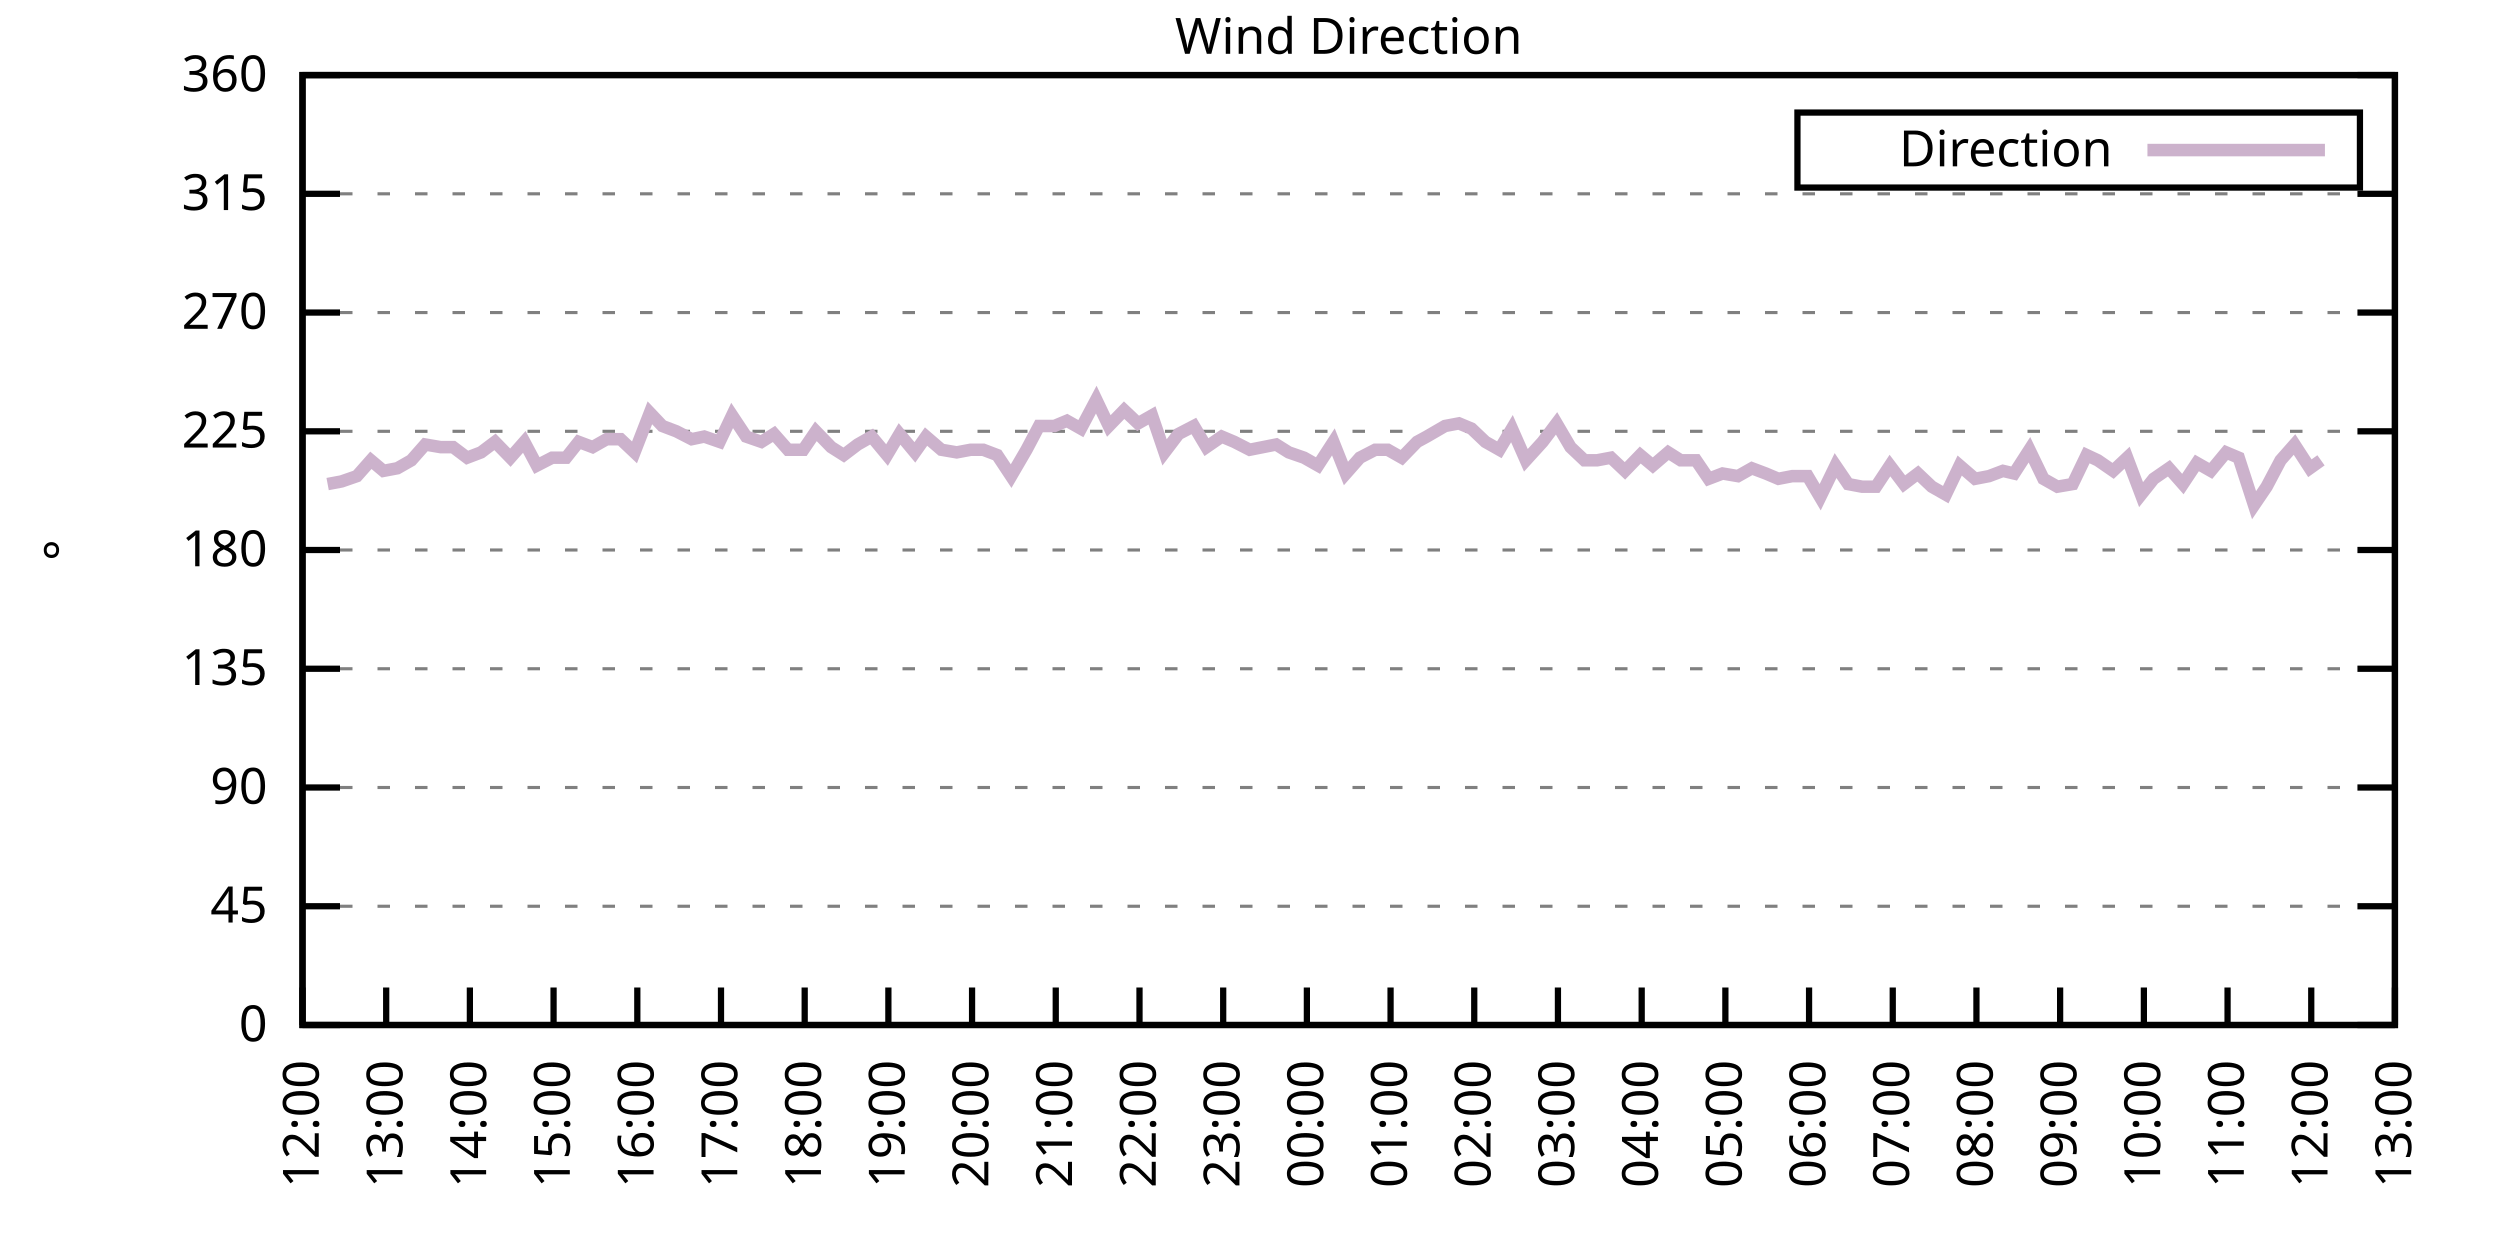
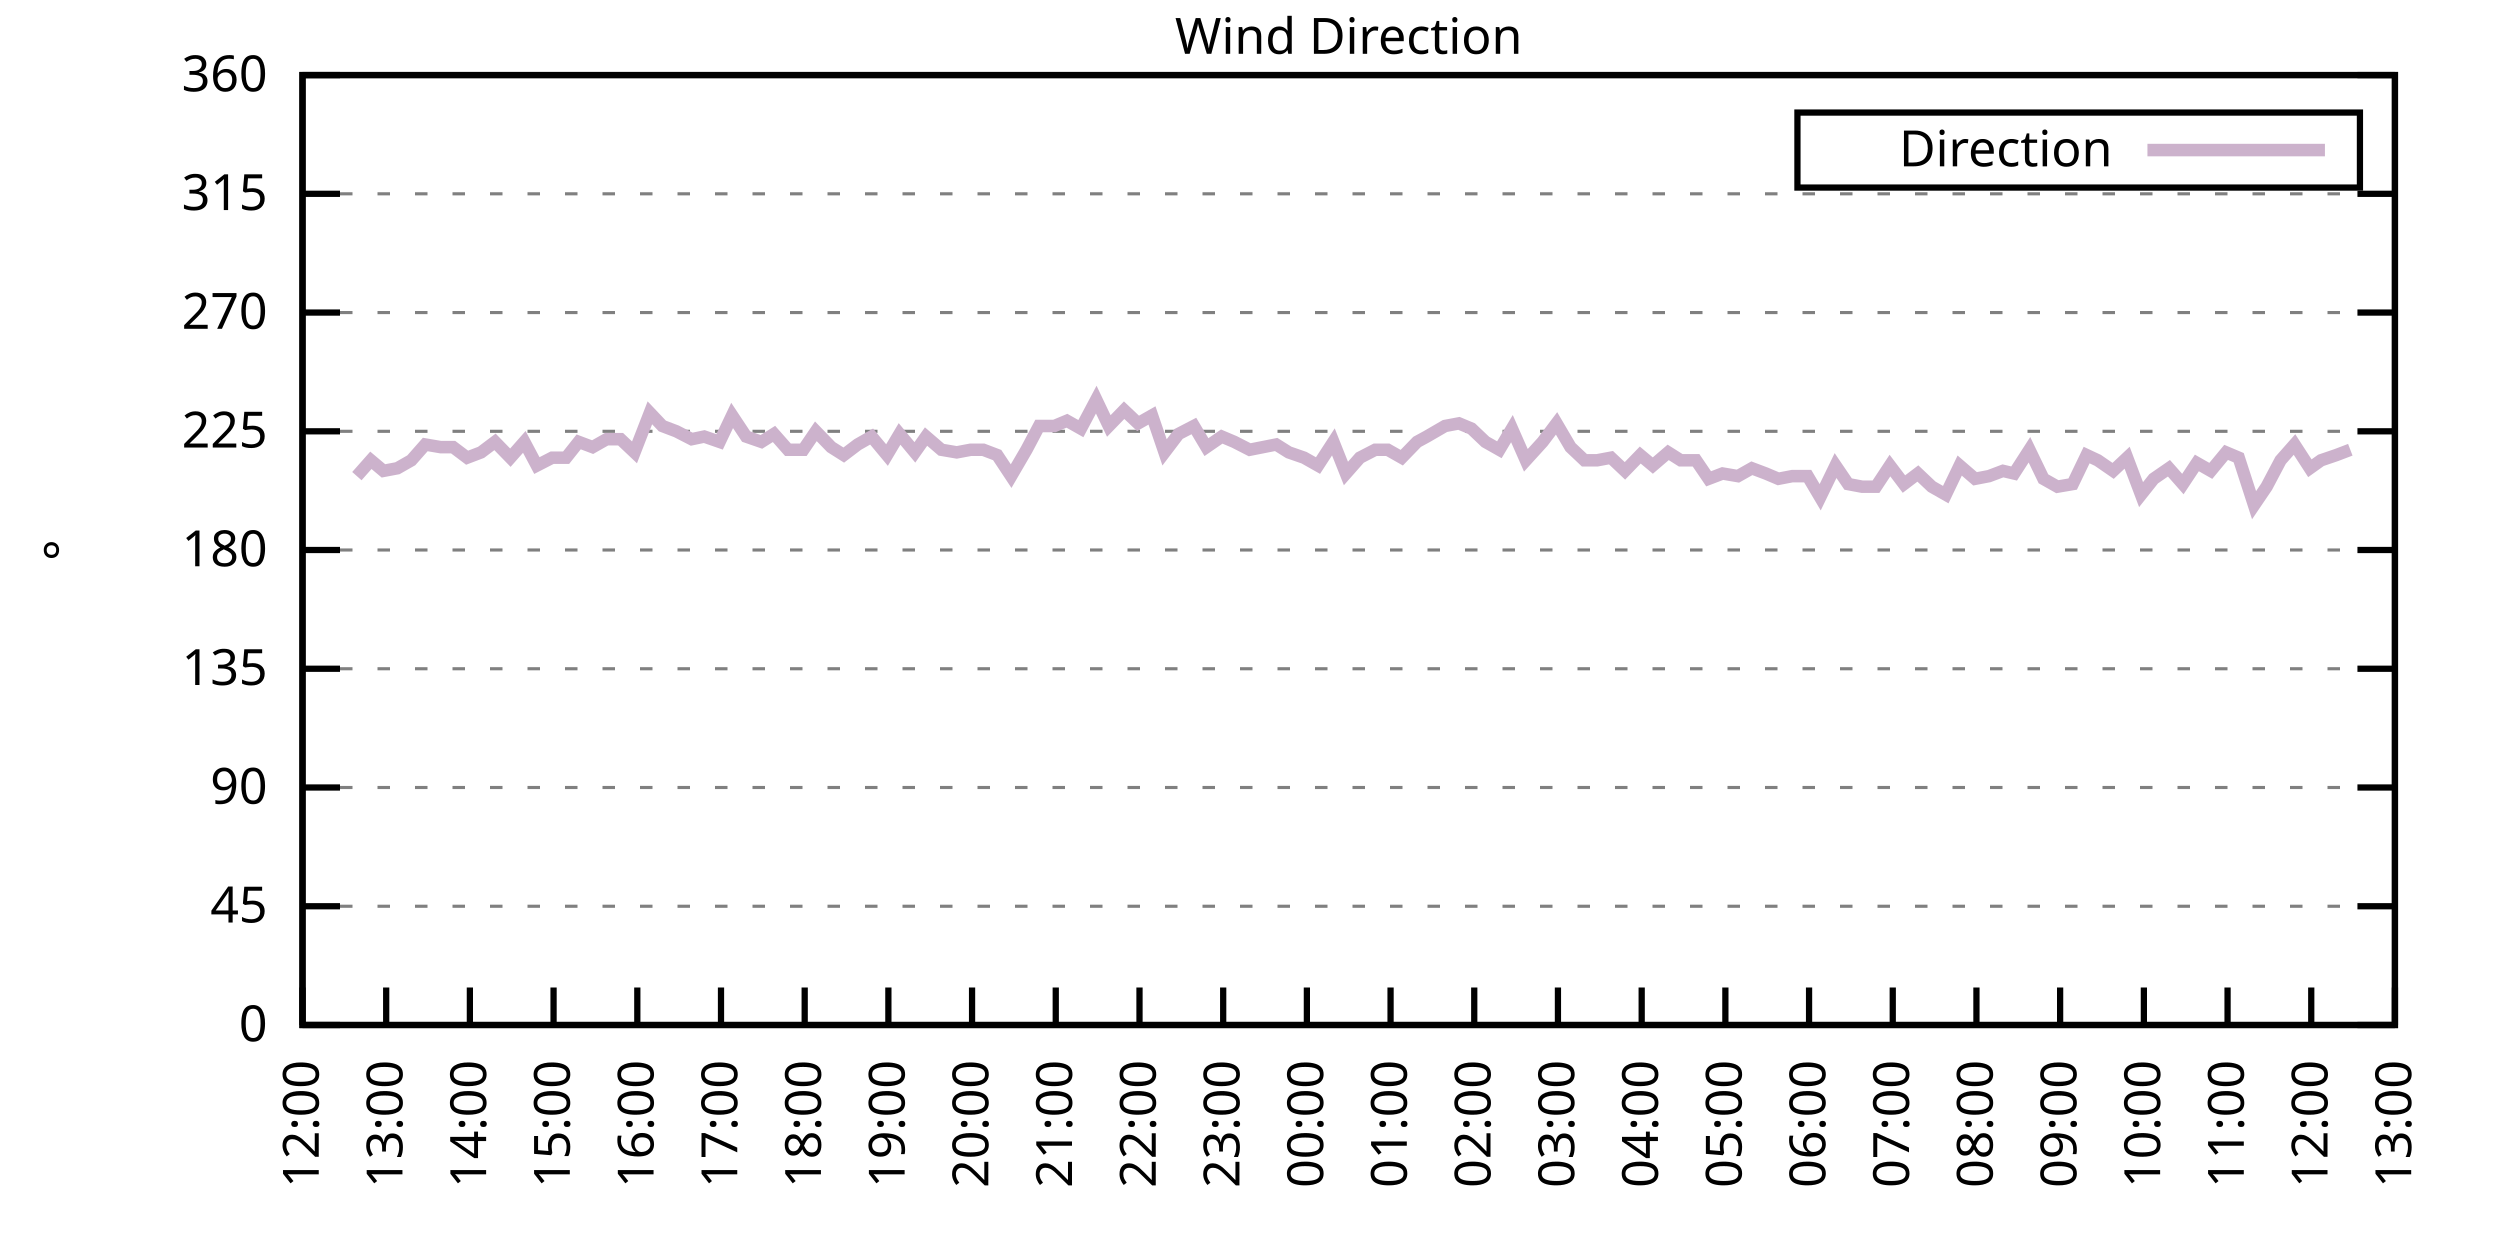
<svg xmlns="http://www.w3.org/2000/svg" xmlns:xlink="http://www.w3.org/1999/xlink" width="400" height="200" viewBox="0 0 400 200">
  <g id="gnuplot_canvas">
    <rect x="0" y="0" width="400" height="200" fill="none" />
    <defs>
      <circle id="gpDot" r="0.5" stroke-width="0.5" stroke="currentColor" />
      <path id="gpPt0" stroke-width="0.333" stroke="currentColor" d="M-1,0 h2 M0,-1 v2" />
      <path id="gpPt1" stroke-width="0.333" stroke="currentColor" d="M-1,-1 L1,1 M1,-1 L-1,1" />
      <path id="gpPt2" stroke-width="0.333" stroke="currentColor" d="M-1,0 L1,0 M0,-1 L0,1 M-1,-1 L1,1 M-1,1 L1,-1" />
      <rect id="gpPt3" stroke-width="0.333" stroke="currentColor" x="-1" y="-1" width="2" height="2" />
      <rect id="gpPt4" stroke-width="0.333" stroke="currentColor" fill="currentColor" x="-1" y="-1" width="2" height="2" />
      <circle id="gpPt5" stroke-width="0.333" stroke="currentColor" cx="0" cy="0" r="1" />
      <use xlink:href="#gpPt5" id="gpPt6" fill="currentColor" stroke="none" />
      <path id="gpPt7" stroke-width="0.333" stroke="currentColor" d="M0,-1.33 L-1.33,0.67 L1.33,0.67 z" />
      <use xlink:href="#gpPt7" id="gpPt8" fill="currentColor" stroke="none" />
      <use xlink:href="#gpPt7" id="gpPt9" stroke="currentColor" transform="rotate(180)" />
      <use xlink:href="#gpPt9" id="gpPt10" fill="currentColor" stroke="none" />
      <use xlink:href="#gpPt3" id="gpPt11" stroke="currentColor" transform="rotate(45)" />
      <use xlink:href="#gpPt11" id="gpPt12" fill="currentColor" stroke="none" />
      <path id="gpPt13" stroke-width="0.333" stroke="currentColor" d="M0,1.330 L1.265,0.411 L0.782,-1.067 L-0.782,-1.076 L-1.265,0.411 z" />
      <use xlink:href="#gpPt13" id="gpPt14" fill="currentColor" stroke="none" />
      <filter id="textbox" filterUnits="objectBoundingBox" x="0" y="0" height="1" width="1">
        <feFlood flood-color="white" flood-opacity="1" result="bgnd" />
        <feComposite in="SourceGraphic" in2="bgnd" operator="atop" />
      </filter>
      <filter id="greybox" filterUnits="objectBoundingBox" x="0" y="0" height="1" width="1">
        <feFlood flood-color="lightgrey" flood-opacity="1" result="grey" />
        <feComposite in="SourceGraphic" in2="grey" operator="atop" />
      </filter>
    </defs>
    <g fill="none" color="white" stroke="currentColor" stroke-width="1.00" stroke-linecap="butt" stroke-linejoin="miter">
</g>
    <g fill="none" color="black" stroke="currentColor" stroke-width="1.00" stroke-linecap="butt" stroke-linejoin="miter">
      <g stroke="none" shape-rendering="crispEdges">
        <polygon fill="rgb(255, 255, 255)" points="48.40,164.00 383.18,164.00 383.18,12.02 48.40,12.02 " />
      </g>
    </g>
    <g fill="none" color="black" stroke="currentColor" stroke-width="1.00" stroke-linecap="butt" stroke-linejoin="miter">
</g>
    <g fill="none" color="black" stroke="black" stroke-width="0.50" stroke-linecap="butt" stroke-linejoin="miter">
</g>
    <g fill="none" color="gray" stroke="currentColor" stroke-width="0.50" stroke-linecap="butt" stroke-linejoin="miter">
      <path stroke="gray" stroke-dasharray="2,4" class="gridline" d="M48.40,164.00 L383.19,164.00  " />
    </g>
    <g fill="none" color="gray" stroke="gray" stroke-width="1.00" stroke-linecap="butt" stroke-linejoin="miter">
</g>
    <g fill="none" color="black" stroke="currentColor" stroke-width="1.00" stroke-linecap="butt" stroke-linejoin="miter">
      <path stroke="black" d="M48.40,164.00 L54.40,164.00 M383.19,164.00 L377.19,164.00  " />
      <g transform="translate(42.80,166.60)" stroke="none" fill="black" font-family="Sans" font-size="8.00" text-anchor="end">
        <text>
          <tspan font-family="Sans"> 0</tspan>
        </text>
      </g>
    </g>
    <g fill="none" color="black" stroke="currentColor" stroke-width="1.00" stroke-linecap="butt" stroke-linejoin="miter">
</g>
    <g fill="none" color="black" stroke="black" stroke-width="0.50" stroke-linecap="butt" stroke-linejoin="miter">
</g>
    <g fill="none" color="gray" stroke="currentColor" stroke-width="0.50" stroke-linecap="butt" stroke-linejoin="miter">
      <path stroke="gray" stroke-dasharray="2,4" class="gridline" d="M48.40,145.00 L383.19,145.00  " />
    </g>
    <g fill="none" color="gray" stroke="gray" stroke-width="1.00" stroke-linecap="butt" stroke-linejoin="miter">
</g>
    <g fill="none" color="black" stroke="currentColor" stroke-width="1.00" stroke-linecap="butt" stroke-linejoin="miter">
      <path stroke="black" d="M48.40,145.00 L54.40,145.00 M383.19,145.00 L377.19,145.00  " />
      <g transform="translate(42.80,147.60)" stroke="none" fill="black" font-family="Sans" font-size="8.00" text-anchor="end">
        <text>
          <tspan font-family="Sans"> 45</tspan>
        </text>
      </g>
    </g>
    <g fill="none" color="black" stroke="currentColor" stroke-width="1.00" stroke-linecap="butt" stroke-linejoin="miter">
</g>
    <g fill="none" color="black" stroke="black" stroke-width="0.50" stroke-linecap="butt" stroke-linejoin="miter">
</g>
    <g fill="none" color="gray" stroke="currentColor" stroke-width="0.50" stroke-linecap="butt" stroke-linejoin="miter">
      <path stroke="gray" stroke-dasharray="2,4" class="gridline" d="M48.40,126.00 L383.19,126.00  " />
    </g>
    <g fill="none" color="gray" stroke="gray" stroke-width="1.00" stroke-linecap="butt" stroke-linejoin="miter">
</g>
    <g fill="none" color="black" stroke="currentColor" stroke-width="1.00" stroke-linecap="butt" stroke-linejoin="miter">
      <path stroke="black" d="M48.40,126.00 L54.40,126.00 M383.19,126.00 L377.19,126.00  " />
      <g transform="translate(42.80,128.60)" stroke="none" fill="black" font-family="Sans" font-size="8.00" text-anchor="end">
        <text>
          <tspan font-family="Sans"> 90</tspan>
        </text>
      </g>
    </g>
    <g fill="none" color="black" stroke="currentColor" stroke-width="1.00" stroke-linecap="butt" stroke-linejoin="miter">
</g>
    <g fill="none" color="black" stroke="black" stroke-width="0.50" stroke-linecap="butt" stroke-linejoin="miter">
</g>
    <g fill="none" color="gray" stroke="currentColor" stroke-width="0.50" stroke-linecap="butt" stroke-linejoin="miter">
      <path stroke="gray" stroke-dasharray="2,4" class="gridline" d="M48.40,107.00 L383.19,107.00  " />
    </g>
    <g fill="none" color="gray" stroke="gray" stroke-width="1.00" stroke-linecap="butt" stroke-linejoin="miter">
</g>
    <g fill="none" color="black" stroke="currentColor" stroke-width="1.00" stroke-linecap="butt" stroke-linejoin="miter">
      <path stroke="black" d="M48.40,107.00 L54.40,107.00 M383.19,107.00 L377.19,107.00  " />
      <g transform="translate(42.80,109.60)" stroke="none" fill="black" font-family="Sans" font-size="8.00" text-anchor="end">
        <text>
          <tspan font-family="Sans"> 135</tspan>
        </text>
      </g>
    </g>
    <g fill="none" color="black" stroke="currentColor" stroke-width="1.00" stroke-linecap="butt" stroke-linejoin="miter">
</g>
    <g fill="none" color="black" stroke="black" stroke-width="0.50" stroke-linecap="butt" stroke-linejoin="miter">
</g>
    <g fill="none" color="gray" stroke="currentColor" stroke-width="0.50" stroke-linecap="butt" stroke-linejoin="miter">
      <path stroke="gray" stroke-dasharray="2,4" class="gridline" d="M48.40,88.00 L383.19,88.00  " />
    </g>
    <g fill="none" color="gray" stroke="gray" stroke-width="1.00" stroke-linecap="butt" stroke-linejoin="miter">
</g>
    <g fill="none" color="black" stroke="currentColor" stroke-width="1.00" stroke-linecap="butt" stroke-linejoin="miter">
      <path stroke="black" d="M48.40,88.00 L54.40,88.00 M383.19,88.00 L377.19,88.00  " />
      <g transform="translate(42.80,90.60)" stroke="none" fill="black" font-family="Sans" font-size="8.00" text-anchor="end">
        <text>
          <tspan font-family="Sans"> 180</tspan>
        </text>
      </g>
    </g>
    <g fill="none" color="black" stroke="currentColor" stroke-width="1.00" stroke-linecap="butt" stroke-linejoin="miter">
</g>
    <g fill="none" color="black" stroke="black" stroke-width="0.50" stroke-linecap="butt" stroke-linejoin="miter">
</g>
    <g fill="none" color="gray" stroke="currentColor" stroke-width="0.50" stroke-linecap="butt" stroke-linejoin="miter">
      <path stroke="gray" stroke-dasharray="2,4" class="gridline" d="M48.40,69.01 L383.19,69.01  " />
    </g>
    <g fill="none" color="gray" stroke="gray" stroke-width="1.00" stroke-linecap="butt" stroke-linejoin="miter">
</g>
    <g fill="none" color="black" stroke="currentColor" stroke-width="1.00" stroke-linecap="butt" stroke-linejoin="miter">
      <path stroke="black" d="M48.40,69.01 L54.40,69.01 M383.19,69.01 L377.19,69.01  " />
      <g transform="translate(42.80,71.61)" stroke="none" fill="black" font-family="Sans" font-size="8.00" text-anchor="end">
        <text>
          <tspan font-family="Sans"> 225</tspan>
        </text>
      </g>
    </g>
    <g fill="none" color="black" stroke="currentColor" stroke-width="1.00" stroke-linecap="butt" stroke-linejoin="miter">
</g>
    <g fill="none" color="black" stroke="black" stroke-width="0.50" stroke-linecap="butt" stroke-linejoin="miter">
</g>
    <g fill="none" color="gray" stroke="currentColor" stroke-width="0.50" stroke-linecap="butt" stroke-linejoin="miter">
      <path stroke="gray" stroke-dasharray="2,4" class="gridline" d="M48.40,50.01 L383.19,50.01  " />
    </g>
    <g fill="none" color="gray" stroke="gray" stroke-width="1.00" stroke-linecap="butt" stroke-linejoin="miter">
</g>
    <g fill="none" color="black" stroke="currentColor" stroke-width="1.00" stroke-linecap="butt" stroke-linejoin="miter">
      <path stroke="black" d="M48.40,50.01 L54.40,50.01 M383.19,50.01 L377.19,50.01  " />
      <g transform="translate(42.80,52.61)" stroke="none" fill="black" font-family="Sans" font-size="8.00" text-anchor="end">
        <text>
          <tspan font-family="Sans"> 270</tspan>
        </text>
      </g>
    </g>
    <g fill="none" color="black" stroke="currentColor" stroke-width="1.00" stroke-linecap="butt" stroke-linejoin="miter">
</g>
    <g fill="none" color="black" stroke="black" stroke-width="0.50" stroke-linecap="butt" stroke-linejoin="miter">
</g>
    <g fill="none" color="gray" stroke="currentColor" stroke-width="0.50" stroke-linecap="butt" stroke-linejoin="miter">
      <path stroke="gray" stroke-dasharray="2,4" class="gridline" d="M48.40,31.01 L383.19,31.01  " />
    </g>
    <g fill="none" color="gray" stroke="gray" stroke-width="1.00" stroke-linecap="butt" stroke-linejoin="miter">
</g>
    <g fill="none" color="black" stroke="currentColor" stroke-width="1.00" stroke-linecap="butt" stroke-linejoin="miter">
      <path stroke="black" d="M48.40,31.01 L54.40,31.01 M383.19,31.01 L377.19,31.01  " />
      <g transform="translate(42.80,33.61)" stroke="none" fill="black" font-family="Sans" font-size="8.00" text-anchor="end">
        <text>
          <tspan font-family="Sans"> 315</tspan>
        </text>
      </g>
    </g>
    <g fill="none" color="black" stroke="currentColor" stroke-width="1.00" stroke-linecap="butt" stroke-linejoin="miter">
</g>
    <g fill="none" color="black" stroke="black" stroke-width="0.50" stroke-linecap="butt" stroke-linejoin="miter">
</g>
    <g fill="none" color="gray" stroke="currentColor" stroke-width="0.50" stroke-linecap="butt" stroke-linejoin="miter">
      <path stroke="gray" stroke-dasharray="2,4" class="gridline" d="M48.40,12.01 L383.19,12.01  " />
    </g>
    <g fill="none" color="gray" stroke="gray" stroke-width="1.00" stroke-linecap="butt" stroke-linejoin="miter">
</g>
    <g fill="none" color="black" stroke="currentColor" stroke-width="1.00" stroke-linecap="butt" stroke-linejoin="miter">
      <path stroke="black" d="M48.40,12.01 L54.40,12.01 M383.19,12.01 L377.19,12.01  " />
      <g transform="translate(42.80,14.61)" stroke="none" fill="black" font-family="Sans" font-size="8.00" text-anchor="end">
        <text>
          <tspan font-family="Sans"> 360</tspan>
        </text>
      </g>
    </g>
    <g fill="none" color="black" stroke="currentColor" stroke-width="1.00" stroke-linecap="butt" stroke-linejoin="miter">
      <path stroke="black" d="M48.40,164.00 L48.40,158.00  " />
      <g transform="translate(51.00,169.60) rotate(270.00)" stroke="none" fill="black" font-family="Sans" font-size="8.00" text-anchor="end">
        <text>
          <tspan font-family="Sans">12:00</tspan>
        </text>
      </g>
    </g>
    <g fill="none" color="black" stroke="currentColor" stroke-width="1.00" stroke-linecap="butt" stroke-linejoin="miter">
      <path stroke="black" d="M61.79,164.00 L61.79,158.00  " />
      <g transform="translate(64.39,169.60) rotate(270.00)" stroke="none" fill="black" font-family="Sans" font-size="8.00" text-anchor="end">
        <text>
          <tspan font-family="Sans">13:00</tspan>
        </text>
      </g>
    </g>
    <g fill="none" color="black" stroke="currentColor" stroke-width="1.00" stroke-linecap="butt" stroke-linejoin="miter">
      <path stroke="black" d="M75.18,164.00 L75.18,158.00  " />
      <g transform="translate(77.78,169.60) rotate(270.00)" stroke="none" fill="black" font-family="Sans" font-size="8.00" text-anchor="end">
        <text>
          <tspan font-family="Sans">14:00</tspan>
        </text>
      </g>
    </g>
    <g fill="none" color="black" stroke="currentColor" stroke-width="1.00" stroke-linecap="butt" stroke-linejoin="miter">
      <path stroke="black" d="M88.57,164.00 L88.57,158.00  " />
      <g transform="translate(91.17,169.60) rotate(270.00)" stroke="none" fill="black" font-family="Sans" font-size="8.00" text-anchor="end">
        <text>
          <tspan font-family="Sans">15:00</tspan>
        </text>
      </g>
    </g>
    <g fill="none" color="black" stroke="currentColor" stroke-width="1.00" stroke-linecap="butt" stroke-linejoin="miter">
      <path stroke="black" d="M101.97,164.00 L101.97,158.00  " />
      <g transform="translate(104.57,169.60) rotate(270.00)" stroke="none" fill="black" font-family="Sans" font-size="8.00" text-anchor="end">
        <text>
          <tspan font-family="Sans">16:00</tspan>
        </text>
      </g>
    </g>
    <g fill="none" color="black" stroke="currentColor" stroke-width="1.00" stroke-linecap="butt" stroke-linejoin="miter">
      <path stroke="black" d="M115.36,164.00 L115.36,158.00  " />
      <g transform="translate(117.96,169.60) rotate(270.00)" stroke="none" fill="black" font-family="Sans" font-size="8.00" text-anchor="end">
        <text>
          <tspan font-family="Sans">17:00</tspan>
        </text>
      </g>
    </g>
    <g fill="none" color="black" stroke="currentColor" stroke-width="1.00" stroke-linecap="butt" stroke-linejoin="miter">
      <path stroke="black" d="M128.75,164.00 L128.75,158.00  " />
      <g transform="translate(131.35,169.60) rotate(270.00)" stroke="none" fill="black" font-family="Sans" font-size="8.00" text-anchor="end">
        <text>
          <tspan font-family="Sans">18:00</tspan>
        </text>
      </g>
    </g>
    <g fill="none" color="black" stroke="currentColor" stroke-width="1.00" stroke-linecap="butt" stroke-linejoin="miter">
      <path stroke="black" d="M142.14,164.00 L142.14,158.00  " />
      <g transform="translate(144.74,169.60) rotate(270.00)" stroke="none" fill="black" font-family="Sans" font-size="8.00" text-anchor="end">
        <text>
          <tspan font-family="Sans">19:00</tspan>
        </text>
      </g>
    </g>
    <g fill="none" color="black" stroke="currentColor" stroke-width="1.00" stroke-linecap="butt" stroke-linejoin="miter">
      <path stroke="black" d="M155.53,164.00 L155.53,158.00  " />
      <g transform="translate(158.13,169.60) rotate(270.00)" stroke="none" fill="black" font-family="Sans" font-size="8.00" text-anchor="end">
        <text>
          <tspan font-family="Sans">20:00</tspan>
        </text>
      </g>
    </g>
    <g fill="none" color="black" stroke="currentColor" stroke-width="1.00" stroke-linecap="butt" stroke-linejoin="miter">
      <path stroke="black" d="M168.92,164.00 L168.92,158.00  " />
      <g transform="translate(171.52,169.60) rotate(270.00)" stroke="none" fill="black" font-family="Sans" font-size="8.00" text-anchor="end">
        <text>
          <tspan font-family="Sans">21:00</tspan>
        </text>
      </g>
    </g>
    <g fill="none" color="black" stroke="currentColor" stroke-width="1.00" stroke-linecap="butt" stroke-linejoin="miter">
      <path stroke="black" d="M182.32,164.00 L182.32,158.00  " />
      <g transform="translate(184.92,169.60) rotate(270.00)" stroke="none" fill="black" font-family="Sans" font-size="8.00" text-anchor="end">
        <text>
          <tspan font-family="Sans">22:00</tspan>
        </text>
      </g>
    </g>
    <g fill="none" color="black" stroke="currentColor" stroke-width="1.00" stroke-linecap="butt" stroke-linejoin="miter">
      <path stroke="black" d="M195.71,164.00 L195.71,158.00  " />
      <g transform="translate(198.31,169.60) rotate(270.00)" stroke="none" fill="black" font-family="Sans" font-size="8.00" text-anchor="end">
        <text>
          <tspan font-family="Sans">23:00</tspan>
        </text>
      </g>
    </g>
    <g fill="none" color="black" stroke="currentColor" stroke-width="1.00" stroke-linecap="butt" stroke-linejoin="miter">
      <path stroke="black" d="M209.10,164.00 L209.10,158.00  " />
      <g transform="translate(211.70,169.60) rotate(270.00)" stroke="none" fill="black" font-family="Sans" font-size="8.00" text-anchor="end">
        <text>
          <tspan font-family="Sans">00:00</tspan>
        </text>
      </g>
    </g>
    <g fill="none" color="black" stroke="currentColor" stroke-width="1.00" stroke-linecap="butt" stroke-linejoin="miter">
      <path stroke="black" d="M222.49,164.00 L222.49,158.00  " />
      <g transform="translate(225.09,169.60) rotate(270.00)" stroke="none" fill="black" font-family="Sans" font-size="8.00" text-anchor="end">
        <text>
          <tspan font-family="Sans">01:00</tspan>
        </text>
      </g>
    </g>
    <g fill="none" color="black" stroke="currentColor" stroke-width="1.00" stroke-linecap="butt" stroke-linejoin="miter">
      <path stroke="black" d="M235.88,164.00 L235.88,158.00  " />
      <g transform="translate(238.48,169.60) rotate(270.00)" stroke="none" fill="black" font-family="Sans" font-size="8.00" text-anchor="end">
        <text>
          <tspan font-family="Sans">02:00</tspan>
        </text>
      </g>
    </g>
    <g fill="none" color="black" stroke="currentColor" stroke-width="1.00" stroke-linecap="butt" stroke-linejoin="miter">
      <path stroke="black" d="M249.27,164.00 L249.27,158.00  " />
      <g transform="translate(251.87,169.60) rotate(270.00)" stroke="none" fill="black" font-family="Sans" font-size="8.00" text-anchor="end">
        <text>
          <tspan font-family="Sans">03:00</tspan>
        </text>
      </g>
    </g>
    <g fill="none" color="black" stroke="currentColor" stroke-width="1.00" stroke-linecap="butt" stroke-linejoin="miter">
      <path stroke="black" d="M262.67,164.00 L262.67,158.00  " />
      <g transform="translate(265.27,169.60) rotate(270.00)" stroke="none" fill="black" font-family="Sans" font-size="8.00" text-anchor="end">
        <text>
          <tspan font-family="Sans">04:00</tspan>
        </text>
      </g>
    </g>
    <g fill="none" color="black" stroke="currentColor" stroke-width="1.00" stroke-linecap="butt" stroke-linejoin="miter">
      <path stroke="black" d="M276.06,164.00 L276.06,158.00  " />
      <g transform="translate(278.66,169.60) rotate(270.00)" stroke="none" fill="black" font-family="Sans" font-size="8.00" text-anchor="end">
        <text>
          <tspan font-family="Sans">05:00</tspan>
        </text>
      </g>
    </g>
    <g fill="none" color="black" stroke="currentColor" stroke-width="1.00" stroke-linecap="butt" stroke-linejoin="miter">
      <path stroke="black" d="M289.45,164.00 L289.45,158.00  " />
      <g transform="translate(292.05,169.60) rotate(270.00)" stroke="none" fill="black" font-family="Sans" font-size="8.00" text-anchor="end">
        <text>
          <tspan font-family="Sans">06:00</tspan>
        </text>
      </g>
    </g>
    <g fill="none" color="black" stroke="currentColor" stroke-width="1.00" stroke-linecap="butt" stroke-linejoin="miter">
      <path stroke="black" d="M302.84,164.00 L302.84,158.00  " />
      <g transform="translate(305.44,169.60) rotate(270.00)" stroke="none" fill="black" font-family="Sans" font-size="8.00" text-anchor="end">
        <text>
          <tspan font-family="Sans">07:00</tspan>
        </text>
      </g>
    </g>
    <g fill="none" color="black" stroke="currentColor" stroke-width="1.00" stroke-linecap="butt" stroke-linejoin="miter">
      <path stroke="black" d="M316.23,164.00 L316.23,158.00  " />
      <g transform="translate(318.83,169.60) rotate(270.00)" stroke="none" fill="black" font-family="Sans" font-size="8.00" text-anchor="end">
        <text>
          <tspan font-family="Sans">08:00</tspan>
        </text>
      </g>
    </g>
    <g fill="none" color="black" stroke="currentColor" stroke-width="1.00" stroke-linecap="butt" stroke-linejoin="miter">
      <path stroke="black" d="M329.62,164.00 L329.62,158.00  " />
      <g transform="translate(332.22,169.60) rotate(270.00)" stroke="none" fill="black" font-family="Sans" font-size="8.00" text-anchor="end">
        <text>
          <tspan font-family="Sans">09:00</tspan>
        </text>
      </g>
    </g>
    <g fill="none" color="black" stroke="currentColor" stroke-width="1.00" stroke-linecap="butt" stroke-linejoin="miter">
      <path stroke="black" d="M343.02,164.00 L343.02,158.00  " />
      <g transform="translate(345.62,169.60) rotate(270.00)" stroke="none" fill="black" font-family="Sans" font-size="8.00" text-anchor="end">
        <text>
          <tspan font-family="Sans">10:00</tspan>
        </text>
      </g>
    </g>
    <g fill="none" color="black" stroke="currentColor" stroke-width="1.00" stroke-linecap="butt" stroke-linejoin="miter">
      <path stroke="black" d="M356.41,164.00 L356.41,158.00  " />
      <g transform="translate(359.01,169.60) rotate(270.00)" stroke="none" fill="black" font-family="Sans" font-size="8.00" text-anchor="end">
        <text>
          <tspan font-family="Sans">11:00</tspan>
        </text>
      </g>
    </g>
    <g fill="none" color="black" stroke="currentColor" stroke-width="1.00" stroke-linecap="butt" stroke-linejoin="miter">
      <path stroke="black" d="M369.80,164.00 L369.80,158.00  " />
      <g transform="translate(372.40,169.60) rotate(270.00)" stroke="none" fill="black" font-family="Sans" font-size="8.00" text-anchor="end">
        <text>
          <tspan font-family="Sans">12:00</tspan>
        </text>
      </g>
    </g>
    <g fill="none" color="black" stroke="currentColor" stroke-width="1.00" stroke-linecap="butt" stroke-linejoin="miter">
      <path stroke="black" d="M383.19,164.00 L383.19,158.00  " />
      <g transform="translate(385.79,169.60) rotate(270.00)" stroke="none" fill="black" font-family="Sans" font-size="8.00" text-anchor="end">
        <text>
          <tspan font-family="Sans">13:00</tspan>
        </text>
      </g>
    </g>
    <g fill="none" color="black" stroke="currentColor" stroke-width="1.00" stroke-linecap="butt" stroke-linejoin="miter">
</g>
    <g fill="none" color="black" stroke="currentColor" stroke-width="1.00" stroke-linecap="butt" stroke-linejoin="miter">
      <path stroke="black" d="M48.40,12.01 L48.40,164.00 L383.19,164.00 L383.19,12.01 L48.40,12.01 Z  " />
    </g>
    <g fill="none" color="black" stroke="currentColor" stroke-width="1.00" stroke-linecap="butt" stroke-linejoin="miter">
</g>
    <g fill="none" color="black" stroke="currentColor" stroke-width="1.00" stroke-linecap="butt" stroke-linejoin="miter">
      <path stroke="black" d="M287.59,30.01 L287.59,18.01 L377.59,18.01 L377.59,30.01 L287.59,30.01 Z  " />
    </g>
    <g id="Wind_direction_plot_1">
      <g fill="none" color="white" stroke="black" stroke-width="2.00" stroke-linecap="butt" stroke-linejoin="miter">
</g>
      <g fill="none" color="black" stroke="currentColor" stroke-width="2.00" stroke-linecap="butt" stroke-linejoin="miter">
        <g transform="translate(337.99,26.61)" stroke="none" fill="black" font-family="Sans" font-size="8.00" text-anchor="end">
          <text>
            <tspan font-family="Sans">Direction</tspan>
          </text>
        </g>
      </g>
      <g fill="none" color="black" stroke="currentColor" stroke-width="2.00" stroke-linecap="butt" stroke-linejoin="miter">
-         <path stroke="rgb(204, 178, 204)" d="M343.59,24.01 L371.99,24.01 M52.42,77.45 L54.65,77.03 L57.10,76.18 L59.34,73.65 L61.35,75.34 L63.58,74.92   L65.81,73.65 L68.04,71.12 L70.50,71.54 L72.50,71.54 L74.74,73.23 L76.97,72.38 L79.20,70.70 L81.66,73.23   L83.89,70.70 L85.90,74.49 L88.35,73.23 L90.58,73.23 L92.59,70.70 L94.82,71.54 L97.06,70.27 L99.29,70.27   L101.52,72.38 L103.98,66.05 L105.98,68.16 L108.22,69.01 L110.67,70.27 L112.68,69.85 L115.13,70.70 L117.14,66.47   L119.38,69.85 L121.83,70.70 L123.84,69.43 L126.07,71.96 L128.53,71.96 L130.54,69.01 L132.99,71.54 L135.00,72.81   L137.23,71.12 L139.46,69.85 L141.92,72.81 L143.93,69.43 L146.38,72.38 L148.17,69.85 L150.62,71.96 L153.08,72.38   L155.31,71.96 L157.32,71.96 L159.55,72.81 L161.78,76.18 L164.24,71.96 L166.25,68.16 L168.70,68.16 L170.71,67.32   L172.94,68.58 L175.40,63.94 L177.41,68.16 L179.86,65.63 L182.09,67.74 L184.32,66.47 L186.33,72.38 L188.57,69.43   L191.02,68.16 L193.03,71.54 L195.48,69.85 L197.49,70.70 L199.95,71.96 L204.19,71.12 L206.20,72.38 L208.65,73.23   L210.88,74.49 L213.34,70.70 L215.35,75.76 L217.58,73.23 L220.04,71.96 L222.04,71.96 L224.28,73.23 L226.73,70.70   L228.29,69.85 L231.20,68.16 L233.43,67.74 L235.44,68.58 L237.67,70.70 L239.90,71.96 L241.91,68.58 L244.14,73.65   L246.82,70.70 L249.05,67.74 L251.28,71.54 L253.51,73.65 L255.52,73.65 L257.76,73.23 L259.99,75.34 L262.44,72.81   L264.45,74.49 L266.91,72.38 L268.92,73.65 L271.37,73.65 L273.38,76.61 L275.61,75.76 L278.07,76.18 L280.30,74.92   L282.53,75.76 L284.54,76.61 L286.77,76.18 L289.23,76.18 L291.23,79.56 L293.69,74.49 L295.70,77.45 L297.93,77.87   L300.16,77.87 L302.39,74.49 L304.63,77.45 L306.86,75.76 L309.09,77.87 L311.32,79.14 L313.55,74.49 L316.01,76.61   L318.24,76.18 L320.47,75.34 L322.26,75.76 L324.71,71.96 L326.95,76.61 L329.18,77.87 L331.63,77.45 L333.86,72.81   L335.65,73.65 L338.10,75.34 L340.34,73.23 L342.57,79.14 L344.58,76.61 L347.03,74.92 L349.26,77.45 L351.50,74.07   L353.73,75.34 L356.18,72.38 L358.19,73.23 L360.65,80.83 L362.66,77.87 L364.89,73.65 L367.12,71.12 L369.58,74.92   L371.36,73.65  " />
+         <path stroke="rgb(204, 178, 204)" d="M343.59,24.01 L371.99,24.01 M57.10,76.18 L59.34,73.65 L61.35,75.34 L63.58,74.92 L65.81,73.65 L68.04,71.12   L70.50,71.54 L72.50,71.54 L74.74,73.23 L76.97,72.38 L79.20,70.70 L81.66,73.23 L83.89,70.70 L85.90,74.49   L88.35,73.23 L90.58,73.23 L92.59,70.70 L94.82,71.54 L97.06,70.27 L99.29,70.27 L101.52,72.38 L103.98,66.05   L105.98,68.16 L108.22,69.01 L110.67,70.27 L112.68,69.85 L115.13,70.70 L117.14,66.47 L119.38,69.85 L121.83,70.70   L123.84,69.43 L126.07,71.96 L128.53,71.96 L130.54,69.01 L132.99,71.54 L135.00,72.81 L137.23,71.12 L139.46,69.85   L141.92,72.81 L143.93,69.43 L146.38,72.38 L148.17,69.85 L150.62,71.96 L153.08,72.38 L155.31,71.96 L157.32,71.96   L159.55,72.81 L161.78,76.18 L164.24,71.96 L166.25,68.16 L168.70,68.16 L170.71,67.32 L172.94,68.58 L175.40,63.94   L177.41,68.16 L179.86,65.63 L182.09,67.74 L184.32,66.47 L186.33,72.38 L188.57,69.43 L191.02,68.16 L193.03,71.54   L195.48,69.85 L197.49,70.70 L199.95,71.96 L204.19,71.12 L206.20,72.38 L208.65,73.23 L210.88,74.49 L213.34,70.70   L215.35,75.76 L217.58,73.23 L220.04,71.96 L222.04,71.96 L224.28,73.23 L226.73,70.70 L228.29,69.85 L231.20,68.16   L233.43,67.74 L235.44,68.58 L237.67,70.70 L239.90,71.96 L241.91,68.58 L244.14,73.65 L246.82,70.70 L249.05,67.74   L251.28,71.54 L253.51,73.65 L255.52,73.65 L257.76,73.23 L259.99,75.34 L262.44,72.81 L264.45,74.49 L266.91,72.38   L268.92,73.65 L271.37,73.65 L273.38,76.61 L275.61,75.76 L278.07,76.18 L280.30,74.92 L282.53,75.76 L284.54,76.61   L286.77,76.18 L289.23,76.18 L291.23,79.56 L293.69,74.49 L295.70,77.45 L297.93,77.87 L300.16,77.87 L302.39,74.49   L304.63,77.45 L306.86,75.76 L309.09,77.87 L311.32,79.14 L313.55,74.49 L316.01,76.61 L318.24,76.18 L320.47,75.34   L322.26,75.76 L324.71,71.96 L326.95,76.61 L329.18,77.87 L331.63,77.45 L333.86,72.81 L335.65,73.65 L338.10,75.34   L340.34,73.23 L342.57,79.14 L344.58,76.61 L347.03,74.92 L349.26,77.45 L351.50,74.07 L353.73,75.34 L356.18,72.38   L358.19,73.23 L360.65,80.83 L362.66,77.87 L364.89,73.65 L367.12,71.12 L369.58,74.92 L371.36,73.65 L373.82,72.81   L376.05,71.96  " />
      </g>
    </g>
    <g fill="none" color="black" stroke="currentColor" stroke-width="2.00" stroke-linecap="butt" stroke-linejoin="miter">
</g>
    <g fill="none" color="black" stroke="black" stroke-width="1.00" stroke-linecap="butt" stroke-linejoin="miter">
</g>
    <g fill="none" color="black" stroke="currentColor" stroke-width="1.00" stroke-linecap="butt" stroke-linejoin="miter">
      <path stroke="black" d="M48.40,12.01 L48.40,164.00 L383.19,164.00 L383.19,12.01 L48.40,12.01 Z  " />
      <g transform="translate(12.80,88.01) rotate(270.00)" stroke="none" fill="black" font-family="Sans" font-size="8.00" text-anchor="middle">
        <text>
          <tspan font-family="Sans">°</tspan>
        </text>
      </g>
    </g>
    <g fill="none" color="black" stroke="currentColor" stroke-width="1.00" stroke-linecap="butt" stroke-linejoin="miter">
</g>
    <g fill="none" color="black" stroke="currentColor" stroke-width="1.00" stroke-linecap="butt" stroke-linejoin="miter">
      <g transform="translate(215.79,8.61)" stroke="none" fill="black" font-family="Sans" font-size="8.00" text-anchor="middle">
        <text>
          <tspan font-family="Sans">Wind Direction</tspan>
        </text>
      </g>
    </g>
    <g fill="none" color="black" stroke="currentColor" stroke-width="1.00" stroke-linecap="butt" stroke-linejoin="miter">
</g>
  </g>
</svg>
